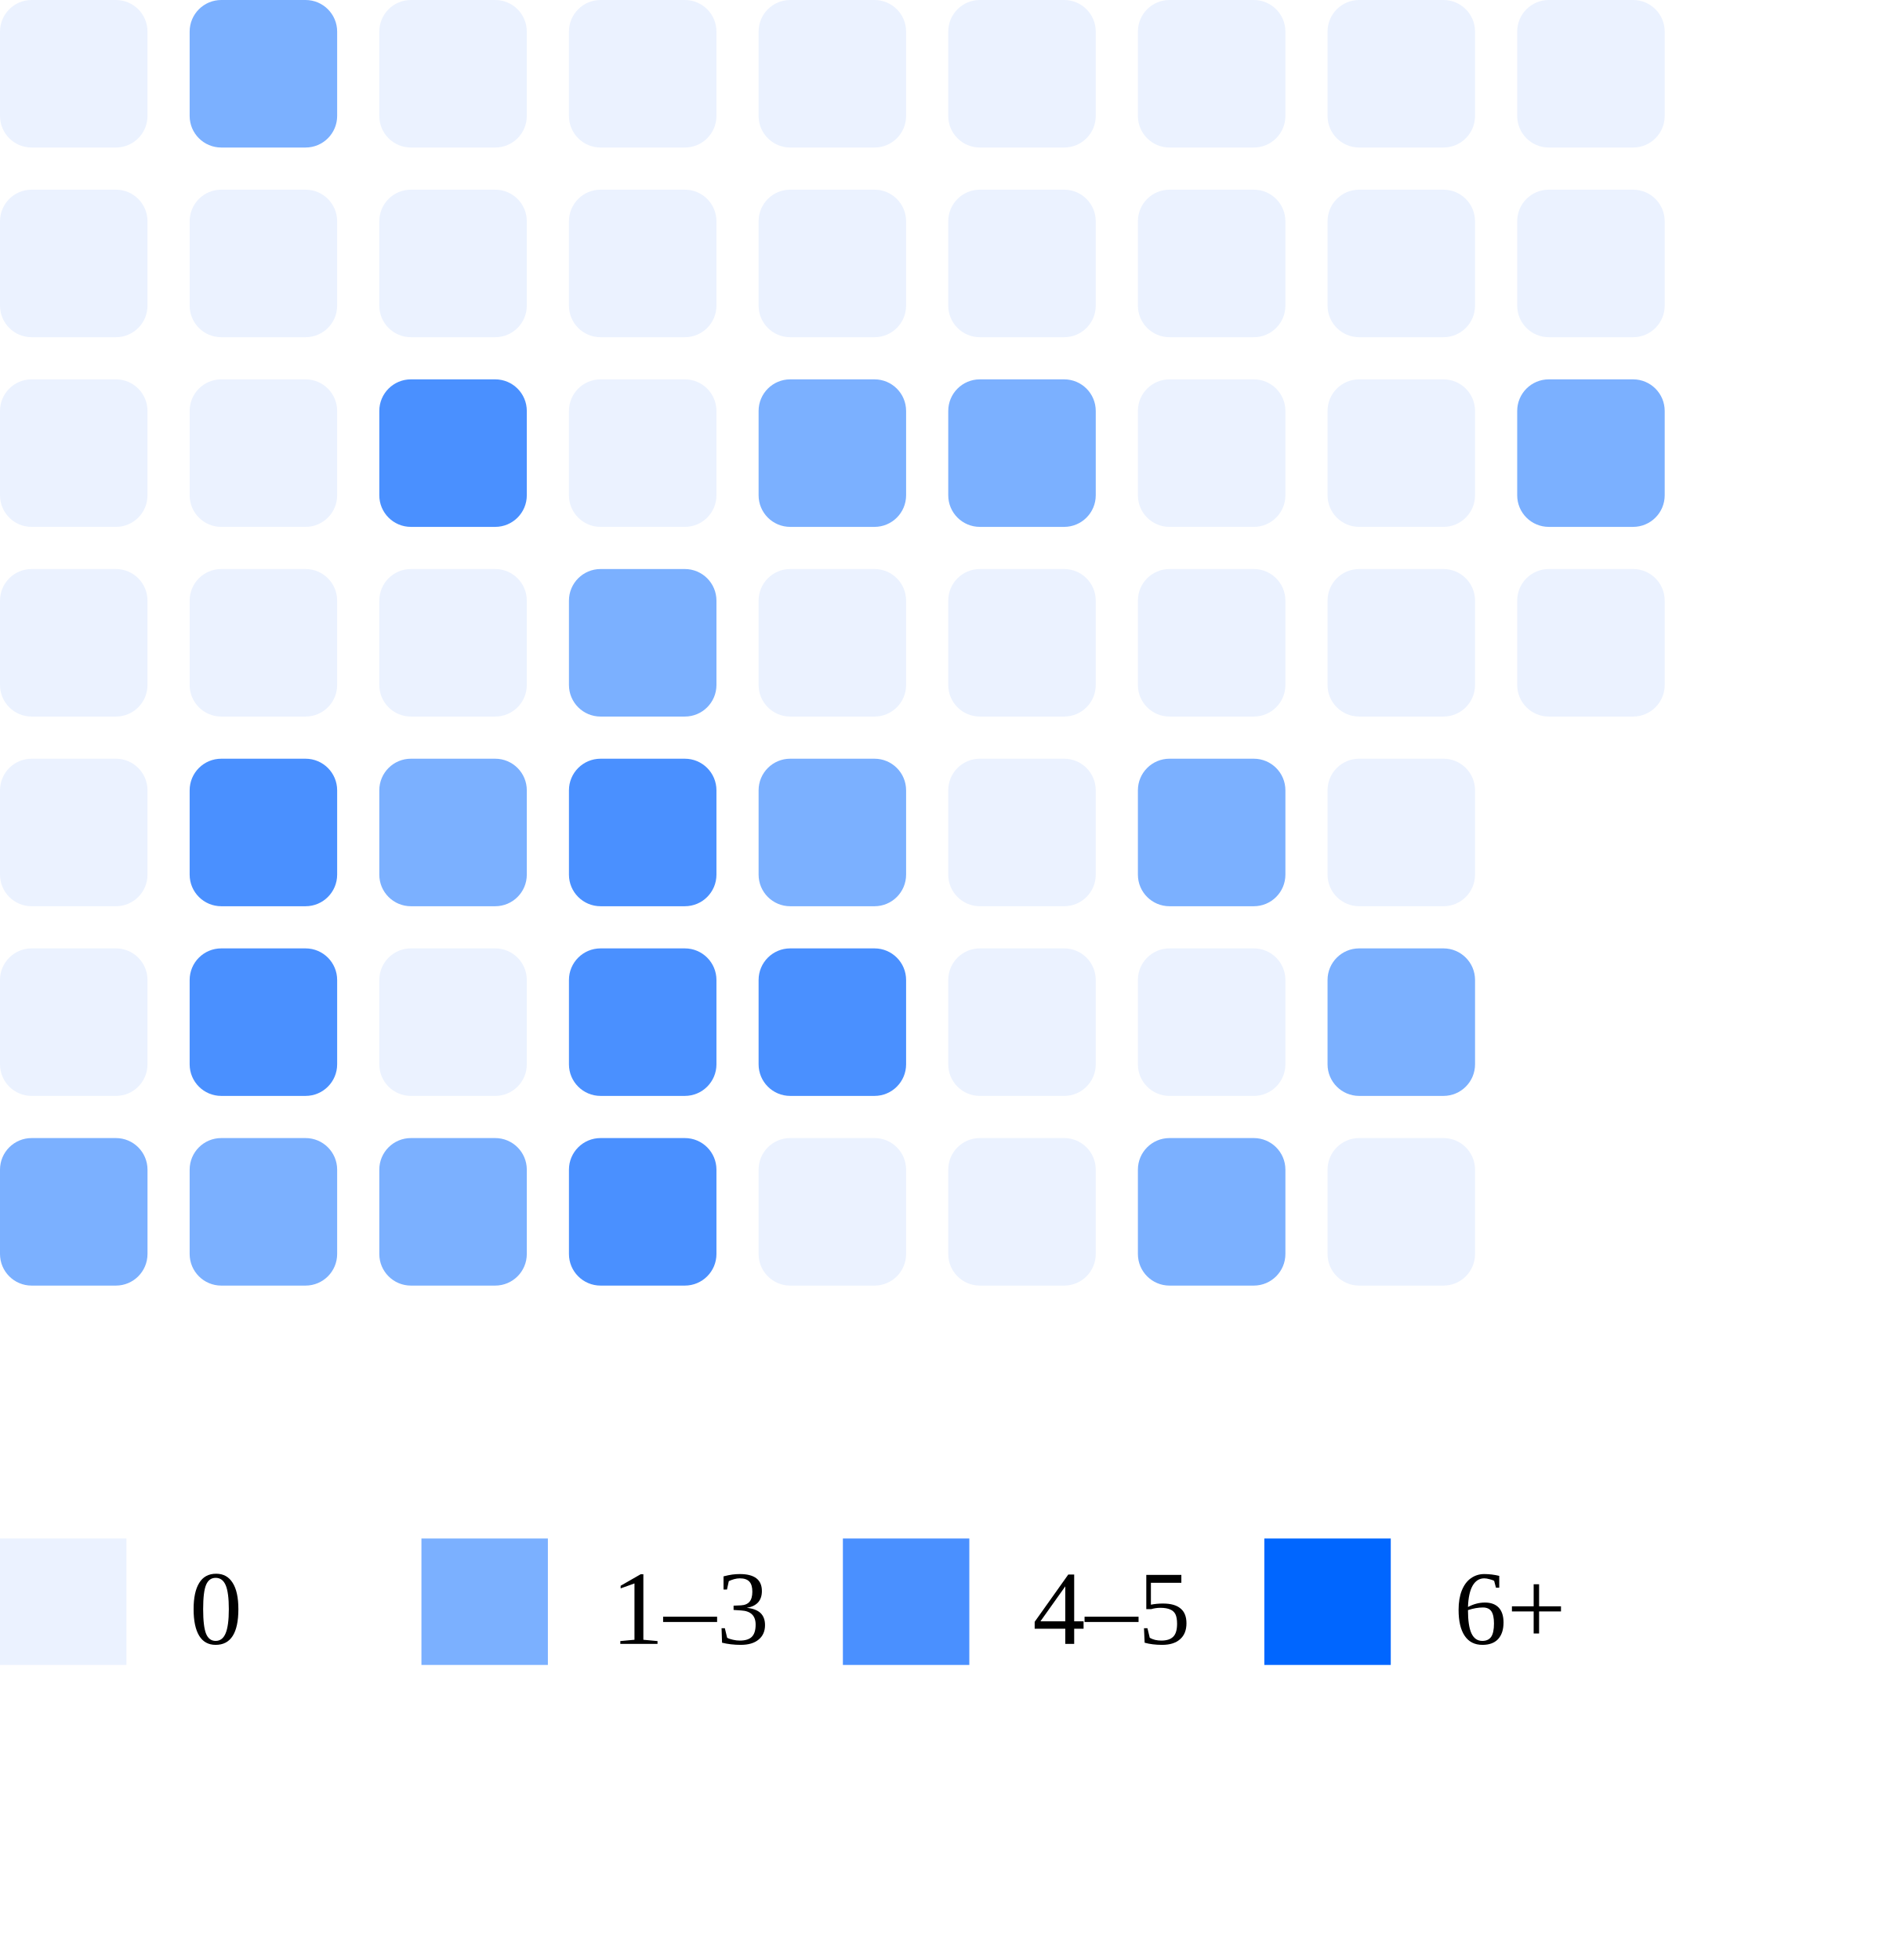
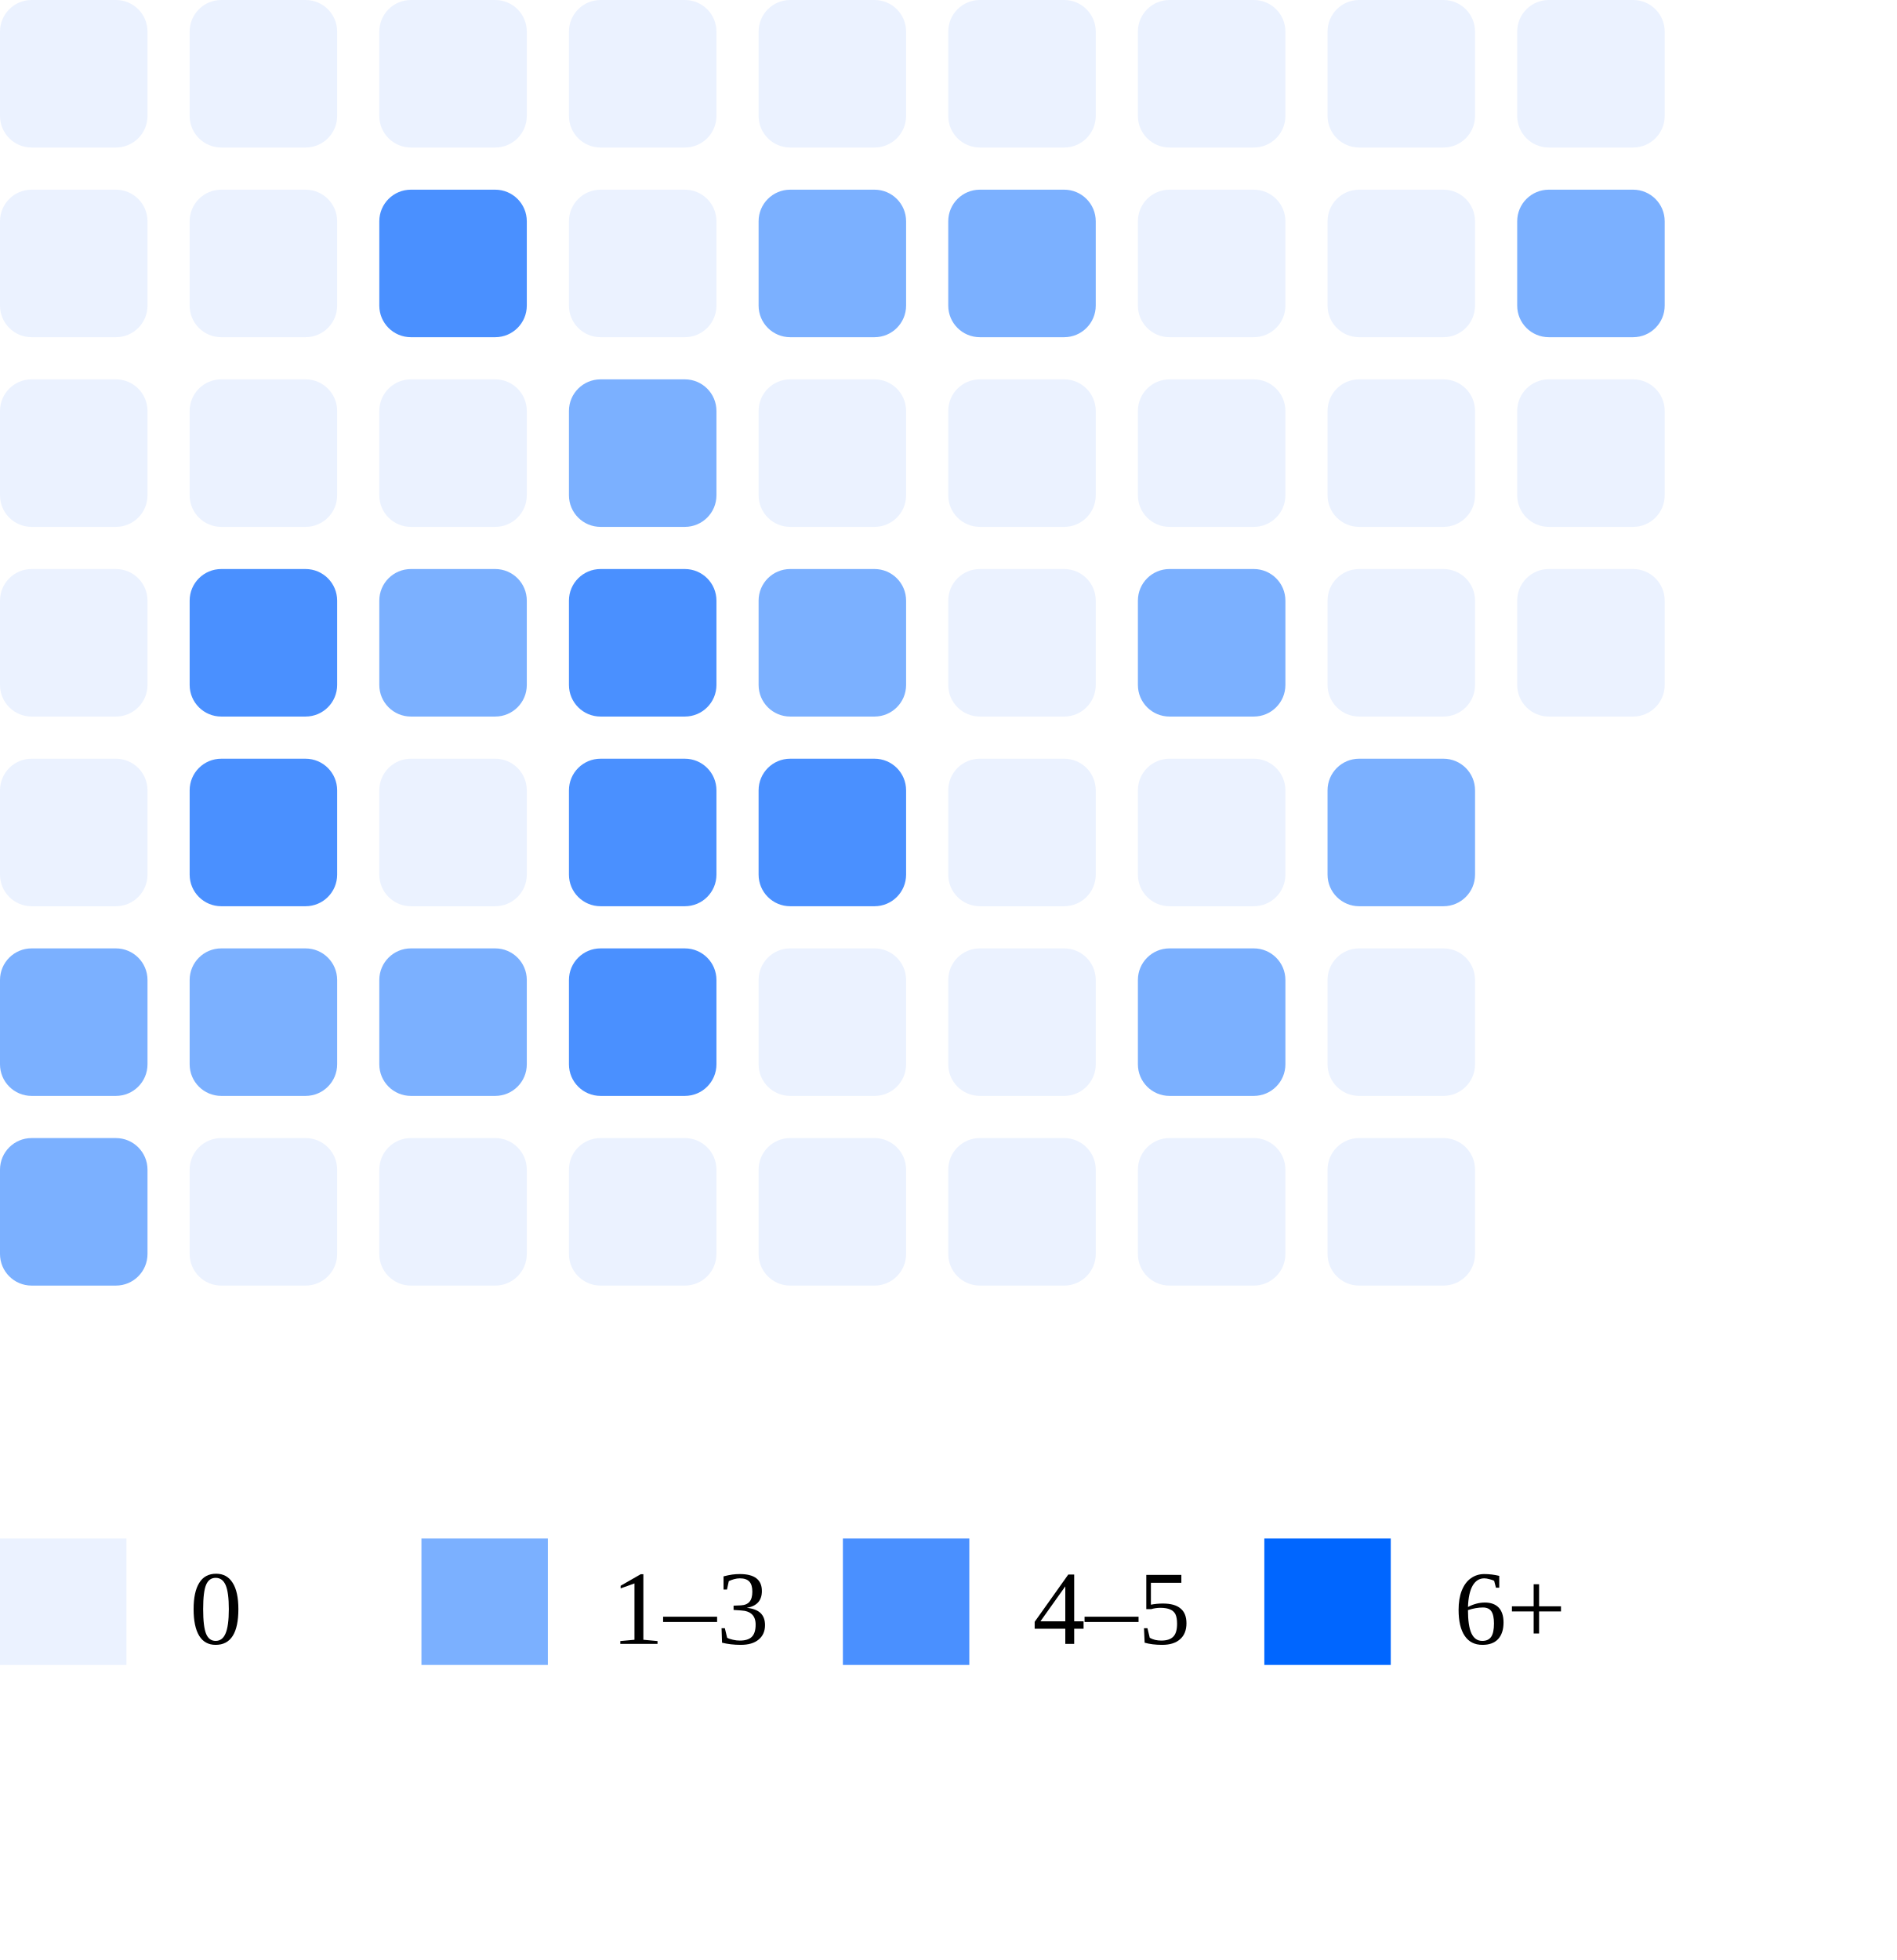
<svg xmlns="http://www.w3.org/2000/svg" width="180" height="186">
  <rect x="0" y="0" width="14" height="14" rx="3" fill="#ebf2ff" />
  <rect x="0" y="18" width="14" height="14" rx="3" fill="#ebf2ff" />
  <rect x="0" y="36" width="14" height="14" rx="3" fill="#ebf2ff" />
  <rect x="0" y="54" width="14" height="14" rx="3" fill="#ebf2ff" />
  <rect x="0" y="72" width="14" height="14" rx="3" fill="#ebf2ff" />
-   <rect x="0" y="90" width="14" height="14" rx="3" fill="#ebf2ff" />
+   <rect x="0" y="90" width="14" height="14" rx="3" fill="#7bb0ff" />
  <rect x="0" y="108" width="14" height="14" rx="3" fill="#7bb0ff" />
-   <rect x="18" y="0" width="14" height="14" rx="3" fill="#7bb0ff" />
+   <rect x="18" y="0" width="14" height="14" rx="3" fill="#ebf2ff" />
  <rect x="18" y="18" width="14" height="14" rx="3" fill="#ebf2ff" />
  <rect x="18" y="36" width="14" height="14" rx="3" fill="#ebf2ff" />
-   <rect x="18" y="54" width="14" height="14" rx="3" fill="#ebf2ff" />
+   <rect x="18" y="54" width="14" height="14" rx="3" fill="#4a90ff" />
  <rect x="18" y="72" width="14" height="14" rx="3" fill="#4a90ff" />
-   <rect x="18" y="90" width="14" height="14" rx="3" fill="#4a90ff" />
-   <rect x="18" y="108" width="14" height="14" rx="3" fill="#7bb0ff" />
+   <rect x="18" y="90" width="14" height="14" rx="3" fill="#7bb0ff" />
+   <rect x="18" y="108" width="14" height="14" rx="3" fill="#ebf2ff" />
  <rect x="36" y="0" width="14" height="14" rx="3" fill="#ebf2ff" />
-   <rect x="36" y="18" width="14" height="14" rx="3" fill="#ebf2ff" />
-   <rect x="36" y="36" width="14" height="14" rx="3" fill="#4a90ff" />
-   <rect x="36" y="54" width="14" height="14" rx="3" fill="#ebf2ff" />
-   <rect x="36" y="72" width="14" height="14" rx="3" fill="#7bb0ff" />
-   <rect x="36" y="90" width="14" height="14" rx="3" fill="#ebf2ff" />
-   <rect x="36" y="108" width="14" height="14" rx="3" fill="#7bb0ff" />
+   <rect x="36" y="18" width="14" height="14" rx="3" fill="#4a90ff" />
+   <rect x="36" y="36" width="14" height="14" rx="3" fill="#ebf2ff" />
+   <rect x="36" y="54" width="14" height="14" rx="3" fill="#7bb0ff" />
+   <rect x="36" y="72" width="14" height="14" rx="3" fill="#ebf2ff" />
+   <rect x="36" y="90" width="14" height="14" rx="3" fill="#7bb0ff" />
+   <rect x="36" y="108" width="14" height="14" rx="3" fill="#ebf2ff" />
  <rect x="54" y="0" width="14" height="14" rx="3" fill="#ebf2ff" />
  <rect x="54" y="18" width="14" height="14" rx="3" fill="#ebf2ff" />
-   <rect x="54" y="36" width="14" height="14" rx="3" fill="#ebf2ff" />
-   <rect x="54" y="54" width="14" height="14" rx="3" fill="#7bb0ff" />
+   <rect x="54" y="36" width="14" height="14" rx="3" fill="#7bb0ff" />
+   <rect x="54" y="54" width="14" height="14" rx="3" fill="#4a90ff" />
  <rect x="54" y="72" width="14" height="14" rx="3" fill="#4a90ff" />
  <rect x="54" y="90" width="14" height="14" rx="3" fill="#4a90ff" />
-   <rect x="54" y="108" width="14" height="14" rx="3" fill="#4a90ff" />
+   <rect x="54" y="108" width="14" height="14" rx="3" fill="#ebf2ff" />
  <rect x="72" y="0" width="14" height="14" rx="3" fill="#ebf2ff" />
-   <rect x="72" y="18" width="14" height="14" rx="3" fill="#ebf2ff" />
-   <rect x="72" y="36" width="14" height="14" rx="3" fill="#7bb0ff" />
-   <rect x="72" y="54" width="14" height="14" rx="3" fill="#ebf2ff" />
-   <rect x="72" y="72" width="14" height="14" rx="3" fill="#7bb0ff" />
-   <rect x="72" y="90" width="14" height="14" rx="3" fill="#4a90ff" />
+   <rect x="72" y="18" width="14" height="14" rx="3" fill="#7bb0ff" />
+   <rect x="72" y="36" width="14" height="14" rx="3" fill="#ebf2ff" />
+   <rect x="72" y="54" width="14" height="14" rx="3" fill="#7bb0ff" />
+   <rect x="72" y="72" width="14" height="14" rx="3" fill="#4a90ff" />
+   <rect x="72" y="90" width="14" height="14" rx="3" fill="#ebf2ff" />
  <rect x="72" y="108" width="14" height="14" rx="3" fill="#ebf2ff" />
  <rect x="90" y="0" width="14" height="14" rx="3" fill="#ebf2ff" />
-   <rect x="90" y="18" width="14" height="14" rx="3" fill="#ebf2ff" />
-   <rect x="90" y="36" width="14" height="14" rx="3" fill="#7bb0ff" />
+   <rect x="90" y="18" width="14" height="14" rx="3" fill="#7bb0ff" />
+   <rect x="90" y="36" width="14" height="14" rx="3" fill="#ebf2ff" />
  <rect x="90" y="54" width="14" height="14" rx="3" fill="#ebf2ff" />
  <rect x="90" y="72" width="14" height="14" rx="3" fill="#ebf2ff" />
  <rect x="90" y="90" width="14" height="14" rx="3" fill="#ebf2ff" />
  <rect x="90" y="108" width="14" height="14" rx="3" fill="#ebf2ff" />
  <rect x="108" y="0" width="14" height="14" rx="3" fill="#ebf2ff" />
  <rect x="108" y="18" width="14" height="14" rx="3" fill="#ebf2ff" />
  <rect x="108" y="36" width="14" height="14" rx="3" fill="#ebf2ff" />
-   <rect x="108" y="54" width="14" height="14" rx="3" fill="#ebf2ff" />
-   <rect x="108" y="72" width="14" height="14" rx="3" fill="#7bb0ff" />
-   <rect x="108" y="90" width="14" height="14" rx="3" fill="#ebf2ff" />
-   <rect x="108" y="108" width="14" height="14" rx="3" fill="#7bb0ff" />
+   <rect x="108" y="54" width="14" height="14" rx="3" fill="#7bb0ff" />
+   <rect x="108" y="72" width="14" height="14" rx="3" fill="#ebf2ff" />
+   <rect x="108" y="90" width="14" height="14" rx="3" fill="#7bb0ff" />
+   <rect x="108" y="108" width="14" height="14" rx="3" fill="#ebf2ff" />
  <rect x="126" y="0" width="14" height="14" rx="3" fill="#ebf2ff" />
  <rect x="126" y="18" width="14" height="14" rx="3" fill="#ebf2ff" />
  <rect x="126" y="36" width="14" height="14" rx="3" fill="#ebf2ff" />
  <rect x="126" y="54" width="14" height="14" rx="3" fill="#ebf2ff" />
-   <rect x="126" y="72" width="14" height="14" rx="3" fill="#ebf2ff" />
-   <rect x="126" y="90" width="14" height="14" rx="3" fill="#7bb0ff" />
+   <rect x="126" y="72" width="14" height="14" rx="3" fill="#7bb0ff" />
+   <rect x="126" y="90" width="14" height="14" rx="3" fill="#ebf2ff" />
  <rect x="126" y="108" width="14" height="14" rx="3" fill="#ebf2ff" />
  <rect x="144" y="0" width="14" height="14" rx="3" fill="#ebf2ff" />
-   <rect x="144" y="18" width="14" height="14" rx="3" fill="#ebf2ff" />
-   <rect x="144" y="36" width="14" height="14" rx="3" fill="#7bb0ff" />
+   <rect x="144" y="18" width="14" height="14" rx="3" fill="#7bb0ff" />
+   <rect x="144" y="36" width="14" height="14" rx="3" fill="#ebf2ff" />
  <rect x="144" y="54" width="14" height="14" rx="3" fill="#ebf2ff" />
  <rect x="0" y="146" width="12" height="12" fill="#ebf2ff" />
  <text x="18" y="156" font-size="10">0</text>
  <rect x="40" y="146" width="12" height="12" fill="#7bb0ff" />
  <text x="58" y="156" font-size="10">1–3</text>
  <rect x="80" y="146" width="12" height="12" fill="#4a90ff" />
  <text x="98" y="156" font-size="10">4–5</text>
  <rect x="120" y="146" width="12" height="12" fill="#0066ff" />
  <text x="138" y="156" font-size="10">6+</text>
</svg>
